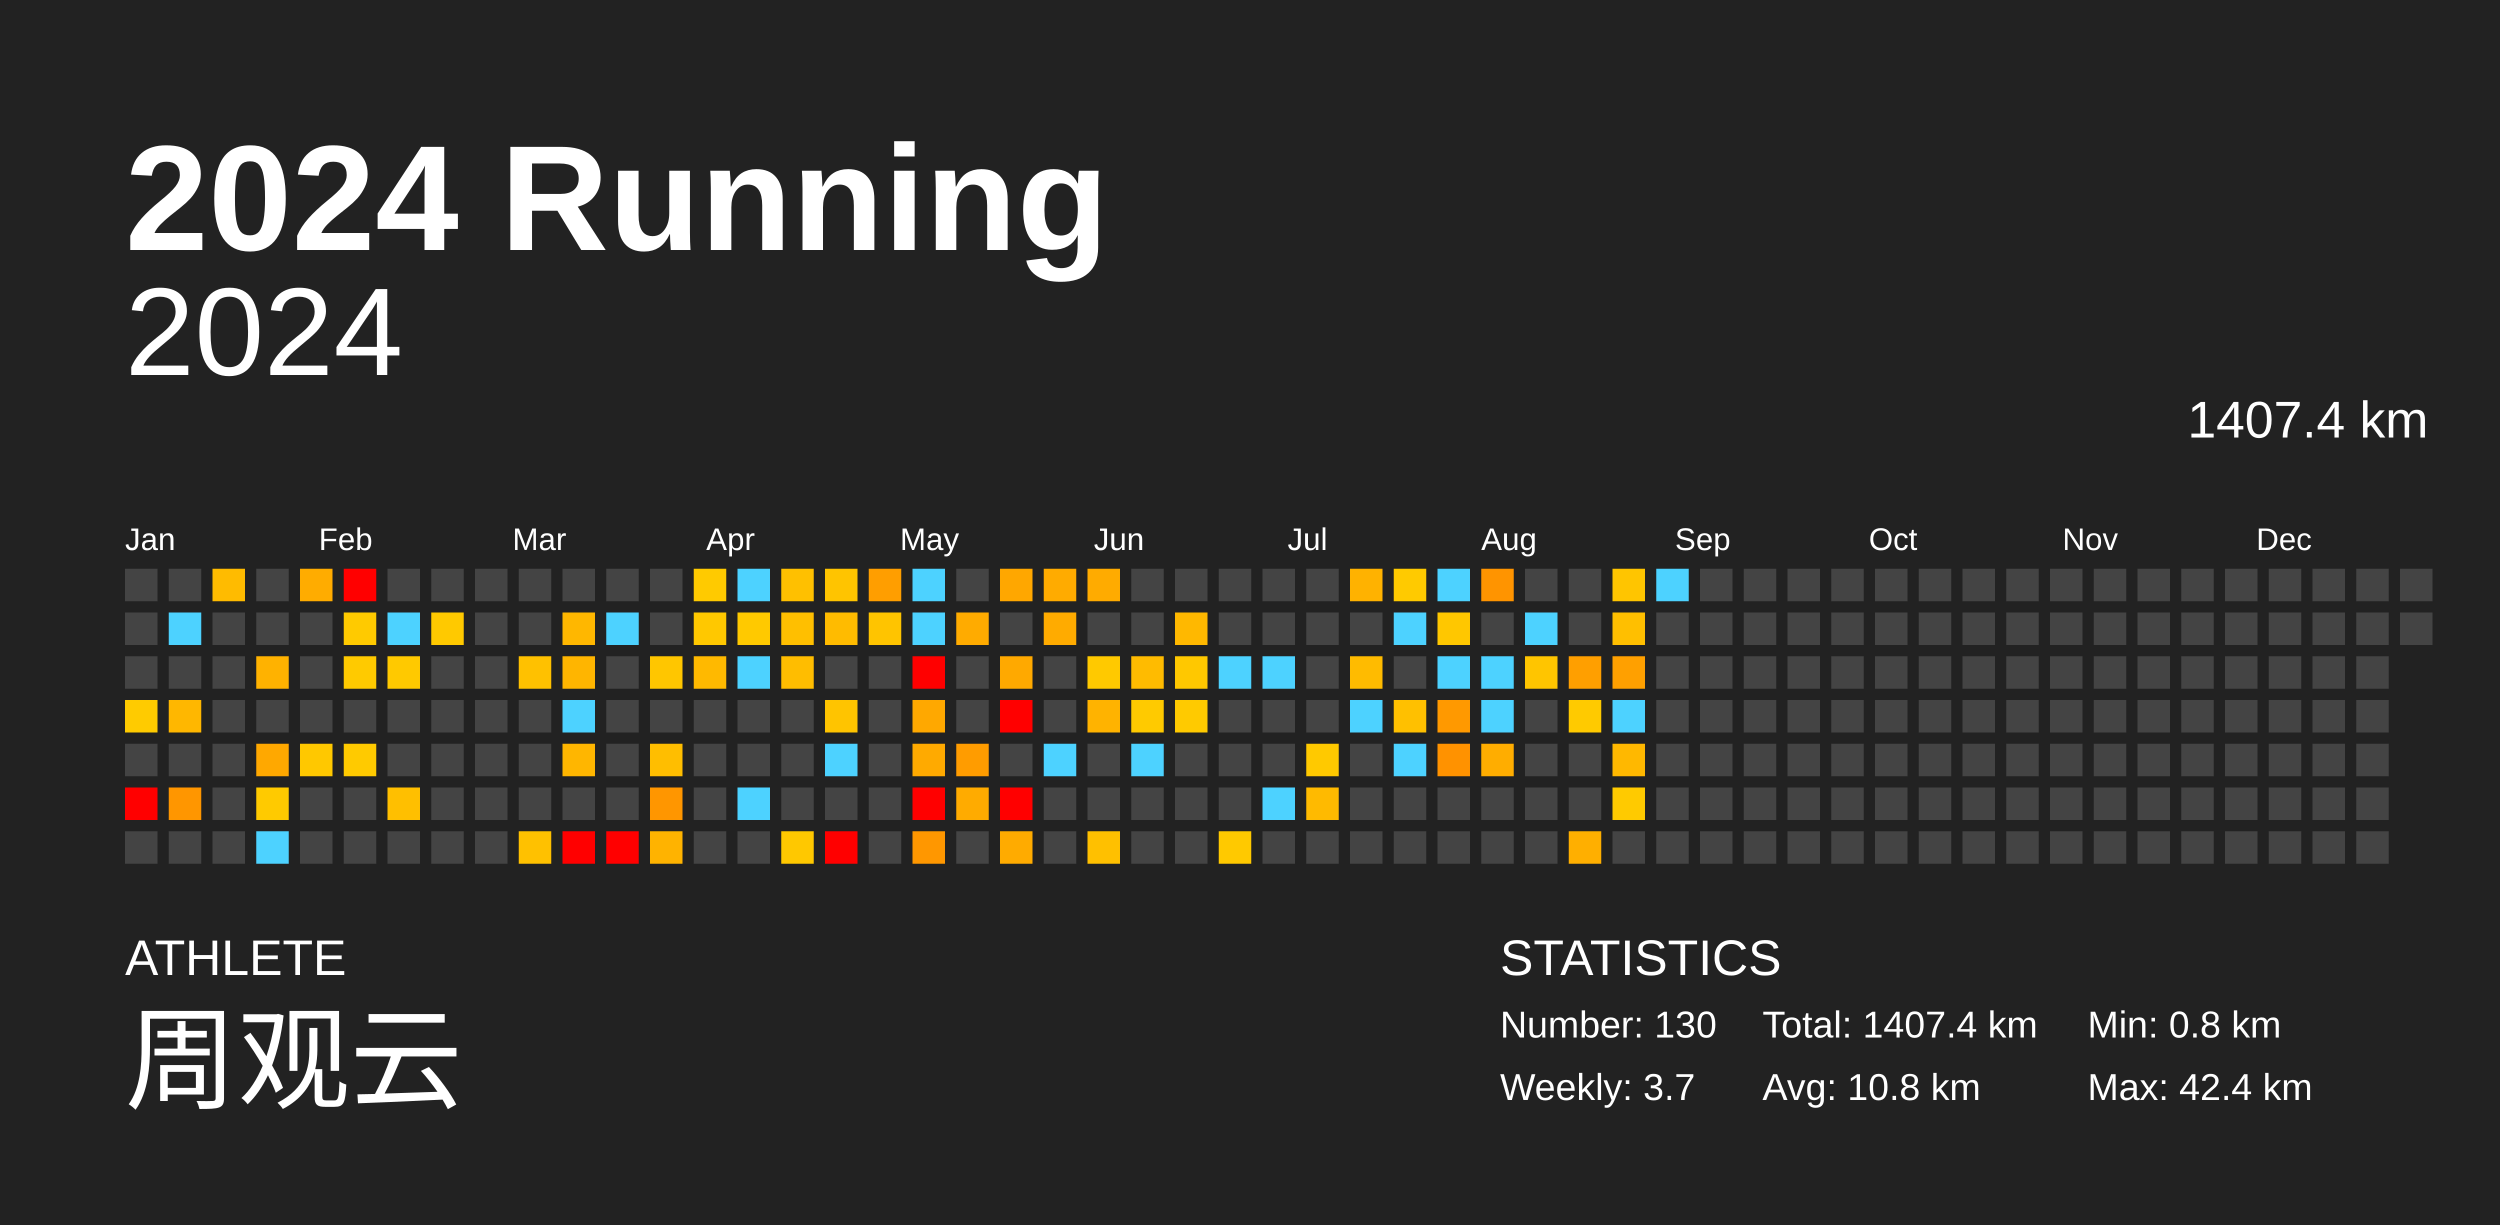
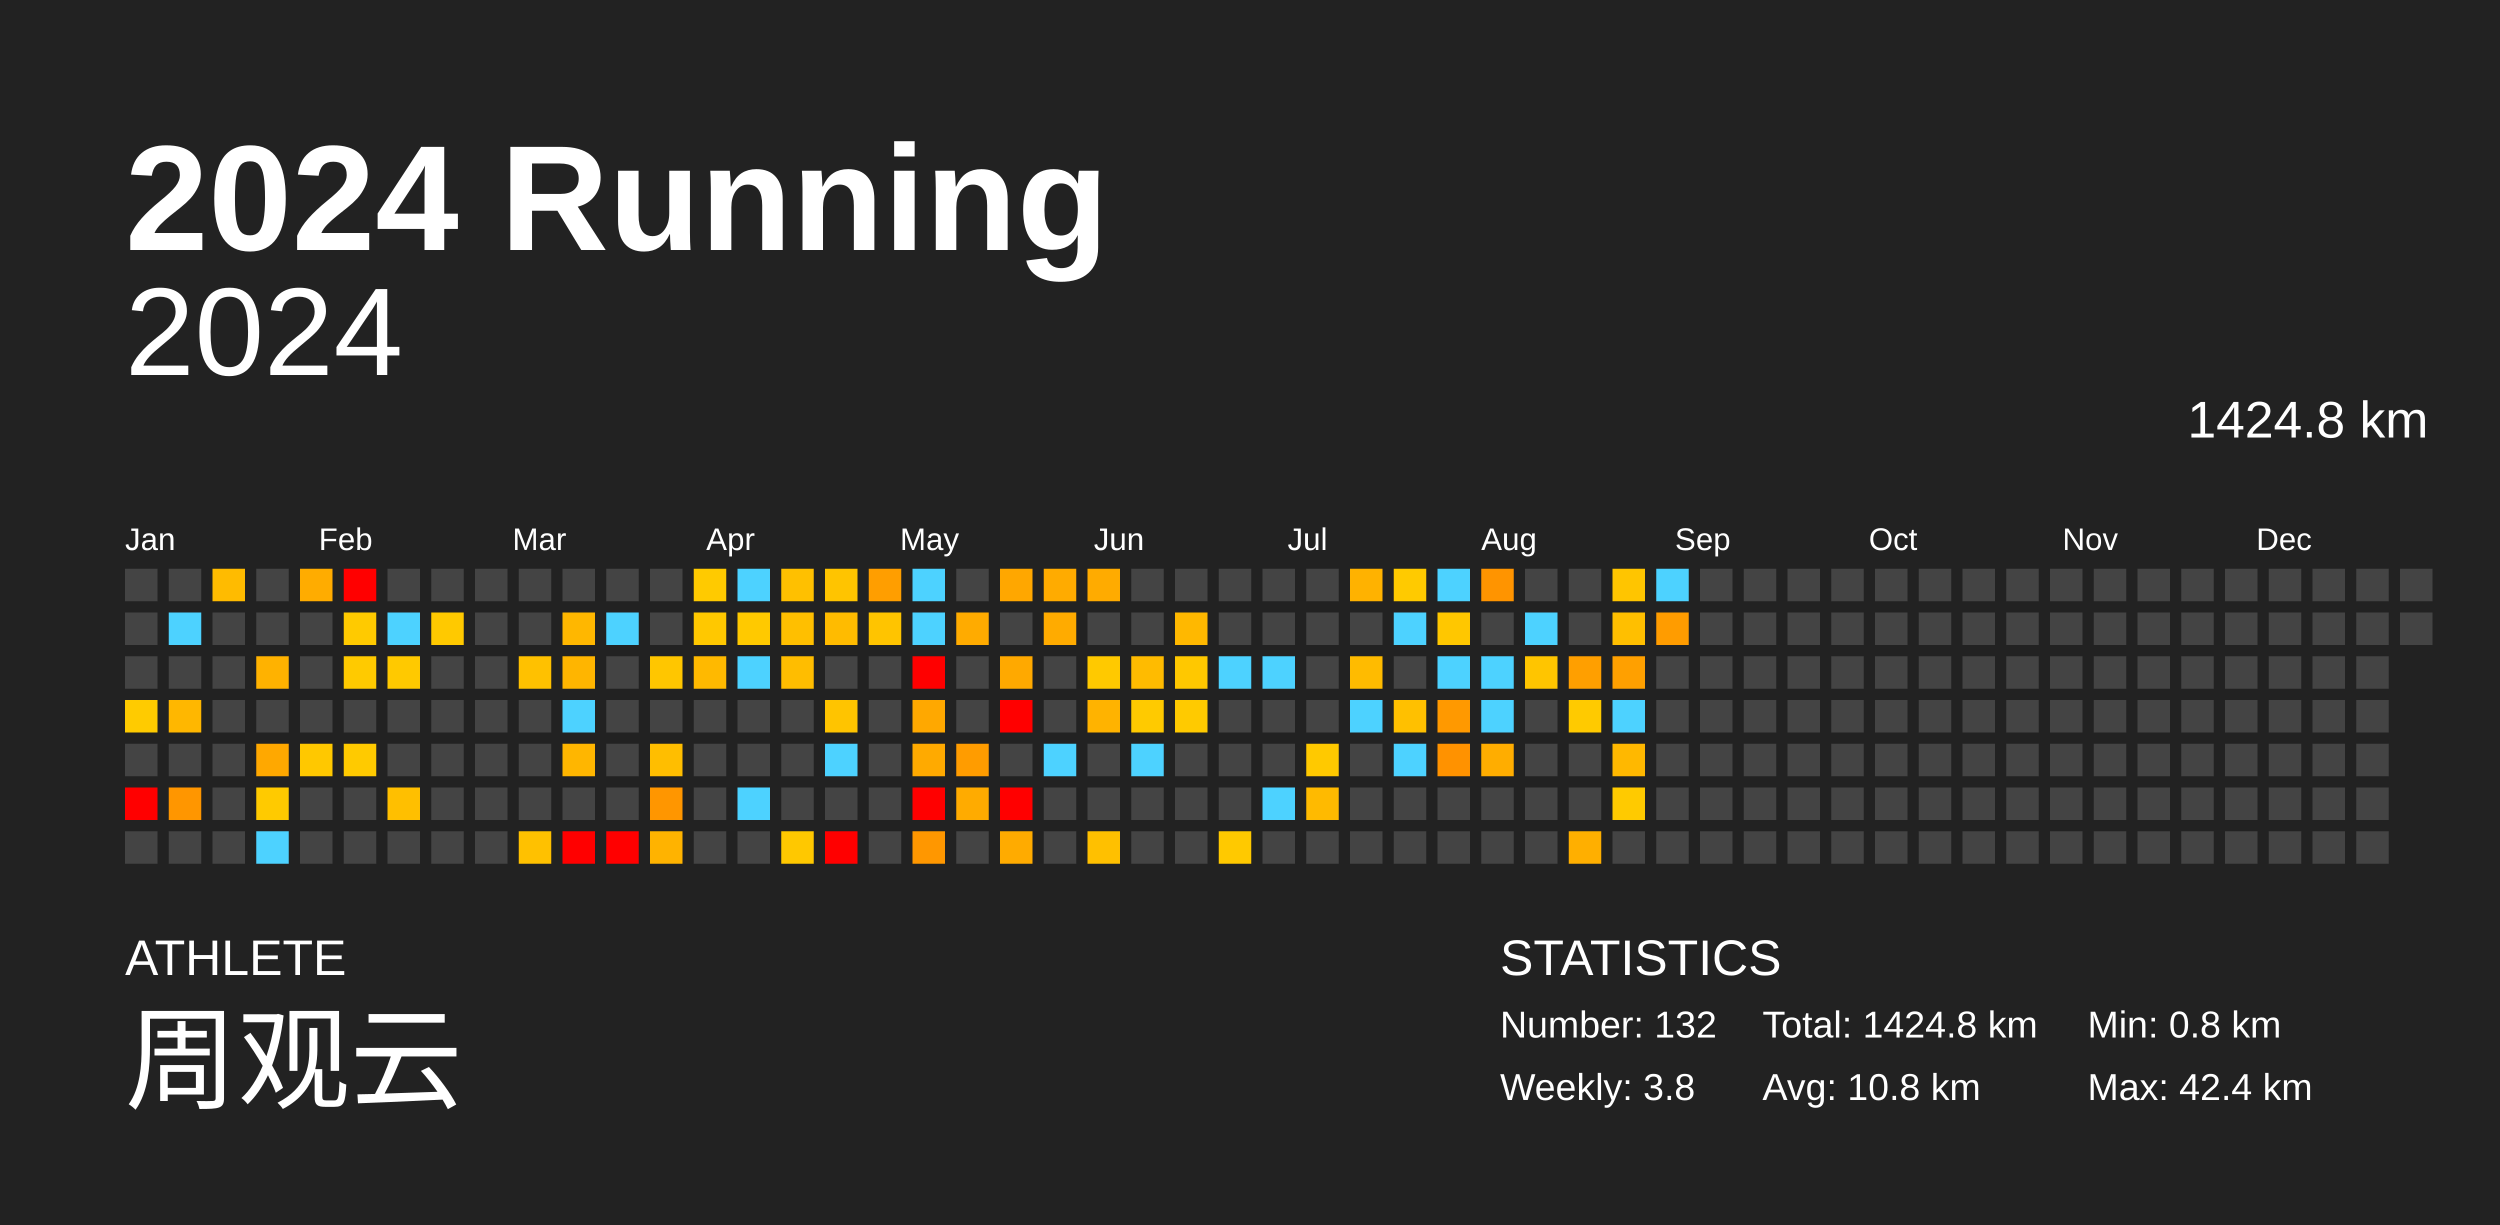
<svg xmlns="http://www.w3.org/2000/svg" baseProfile="full" height="98mm" version="1.1" viewBox="0,0,200,98" width="200mm">
  <defs />
  <rect fill="#222222" height="98" width="200" x="0" y="0" />
  <text fill="#FFFFFF" style="font-size:12px; font-family:Arial; font-weight:bold;" x="10" y="20">2024 Running</text>
  <text fill="#FFFFFF" style="font-size:4px; font-family:Arial" x="10" y="78">ATHLETE</text>
  <text fill="#FFFFFF" style="font-size:9px; font-family:Arial" x="10" y="88">周观云</text>
  <text fill="#FFFFFF" style="font-size:4px; font-family:Arial" x="120" y="78">STATISTICS</text>
-   <text fill="#FFFFFF" style="font-size:3px; font-family:Arial" x="120" y="83">Number: 130</text>
-   <text fill="#FFFFFF" style="font-size:3px; font-family:Arial" x="120" y="88">Weekly: 3.7</text>
-   <text fill="#FFFFFF" style="font-size:3px; font-family:Arial" x="141" y="83">Total: 1407.4 km</text>
+   <text fill="#FFFFFF" style="font-size:3px; font-family:Arial" x="120" y="83">Number: 132</text>
+   <text fill="#FFFFFF" style="font-size:3px; font-family:Arial" x="120" y="88">Weekly: 3.8</text>
+   <text fill="#FFFFFF" style="font-size:3px; font-family:Arial" x="141" y="83">Total: 1424.8 km</text>
  <text fill="#FFFFFF" style="font-size:3px; font-family:Arial" x="141" y="88">Avg: 10.8 km</text>
  <text fill="#FFFFFF" style="font-size:3px; font-family:Arial" x="167" y="83">Min: 0.8 km</text>
  <text fill="#FFFFFF" style="font-size:3px; font-family:Arial" x="167" y="88">Max: 42.4 km</text>
  <text alignment-baseline="hanging" fill="#FFFFFF" style="font-size:10.0px; font-family:Arial;" x="10" y="30">2024</text>
-   <text alignment-baseline="hanging" fill="#FFFFFF" style="font-size:4.125px; font-family:Arial;" x="175" y="35">1407.4 km</text>
+   <text alignment-baseline="hanging" fill="#FFFFFF" style="font-size:4.125px; font-family:Arial;" x="175" y="35">1424.8 km</text>
  <text fill="#FFFFFF" style="font-size:2.5px; font-family:Arial" x="10.0" y="44">Jan</text>
  <text fill="#FFFFFF" style="font-size:2.5px; font-family:Arial" x="25.5" y="44">Feb</text>
  <text fill="#FFFFFF" style="font-size:2.5px; font-family:Arial" x="41.0" y="44">Mar</text>
  <text fill="#FFFFFF" style="font-size:2.5px; font-family:Arial" x="56.5" y="44">Apr</text>
  <text fill="#FFFFFF" style="font-size:2.5px; font-family:Arial" x="72.0" y="44">May</text>
  <text fill="#FFFFFF" style="font-size:2.5px; font-family:Arial" x="87.5" y="44">Jun</text>
  <text fill="#FFFFFF" style="font-size:2.5px; font-family:Arial" x="103.0" y="44">Jul</text>
  <text fill="#FFFFFF" style="font-size:2.5px; font-family:Arial" x="118.5" y="44">Aug</text>
  <text fill="#FFFFFF" style="font-size:2.5px; font-family:Arial" x="134.0" y="44">Sep</text>
  <text fill="#FFFFFF" style="font-size:2.5px; font-family:Arial" x="149.5" y="44">Oct</text>
  <text fill="#FFFFFF" style="font-size:2.5px; font-family:Arial" x="165.0" y="44">Nov</text>
  <text fill="#FFFFFF" style="font-size:2.5px; font-family:Arial" x="180.5" y="44">Dec</text>
  <rect fill="#444444" height="2.6" width="2.6" x="10.0" y="45.5" />
  <rect fill="#444444" height="2.6" width="2.6" x="10.0" y="49.0" />
  <rect fill="#444444" height="2.6" width="2.6" x="10.0" y="52.5" />
  <rect fill="#ffcb00" height="2.6" width="2.6" x="10.0" y="56.0" />
  <rect fill="#444444" height="2.6" width="2.6" x="10.0" y="59.5" />
  <rect fill="red" height="2.6" width="2.6" x="10.0" y="63.0" />
  <rect fill="#444444" height="2.6" width="2.6" x="10.0" y="66.5" />
  <rect fill="#444444" height="2.6" width="2.6" x="13.5" y="45.5" />
  <rect fill="#4dd2ff" height="2.6" width="2.6" x="13.5" y="49.0" />
  <rect fill="#444444" height="2.6" width="2.6" x="13.5" y="52.5" />
  <rect fill="#ffb700" height="2.6" width="2.6" x="13.5" y="56.0" />
  <rect fill="#444444" height="2.6" width="2.6" x="13.5" y="59.5" />
  <rect fill="#ff9600" height="2.6" width="2.6" x="13.5" y="63.0" />
  <rect fill="#444444" height="2.6" width="2.6" x="13.5" y="66.5" />
  <rect fill="#ffbb00" height="2.6" width="2.6" x="17.0" y="45.5" />
  <rect fill="#444444" height="2.6" width="2.6" x="17.0" y="49.0" />
  <rect fill="#444444" height="2.6" width="2.6" x="17.0" y="52.5" />
  <rect fill="#444444" height="2.6" width="2.6" x="17.0" y="56.0" />
  <rect fill="#444444" height="2.6" width="2.6" x="17.0" y="59.5" />
  <rect fill="#444444" height="2.6" width="2.6" x="17.0" y="63.0" />
  <rect fill="#444444" height="2.6" width="2.6" x="17.0" y="66.5" />
  <rect fill="#444444" height="2.6" width="2.6" x="20.5" y="45.5" />
  <rect fill="#444444" height="2.6" width="2.6" x="20.5" y="49.0" />
  <rect fill="#ffb200" height="2.6" width="2.6" x="20.5" y="52.5" />
  <rect fill="#444444" height="2.6" width="2.6" x="20.5" y="56.0" />
  <rect fill="#ffa800" height="2.6" width="2.6" x="20.5" y="59.5" />
  <rect fill="#ffca00" height="2.6" width="2.6" x="20.5" y="63.0" />
  <rect fill="#4dd2ff" height="2.6" width="2.6" x="20.5" y="66.5" />
  <rect fill="#ffac00" height="2.6" width="2.6" x="24.0" y="45.5" />
  <rect fill="#444444" height="2.6" width="2.6" x="24.0" y="49.0" />
  <rect fill="#444444" height="2.6" width="2.6" x="24.0" y="52.5" />
  <rect fill="#444444" height="2.6" width="2.6" x="24.0" y="56.0" />
  <rect fill="#ffc800" height="2.6" width="2.6" x="24.0" y="59.5" />
  <rect fill="#444444" height="2.6" width="2.6" x="24.0" y="63.0" />
  <rect fill="#444444" height="2.6" width="2.6" x="24.0" y="66.5" />
  <rect fill="red" height="2.6" width="2.6" x="27.5" y="45.5" />
  <rect fill="#ffca00" height="2.6" width="2.6" x="27.5" y="49.0" />
  <rect fill="#ffca00" height="2.6" width="2.6" x="27.5" y="52.5" />
  <rect fill="#444444" height="2.6" width="2.6" x="27.5" y="56.0" />
  <rect fill="#ffca00" height="2.6" width="2.6" x="27.5" y="59.5" />
  <rect fill="#444444" height="2.6" width="2.6" x="27.5" y="63.0" />
  <rect fill="#444444" height="2.6" width="2.6" x="27.5" y="66.5" />
  <rect fill="#444444" height="2.6" width="2.6" x="31.0" y="45.5" />
  <rect fill="#4dd2ff" height="2.6" width="2.6" x="31.0" y="49.0" />
  <rect fill="#ffc900" height="2.6" width="2.6" x="31.0" y="52.5" />
  <rect fill="#444444" height="2.6" width="2.6" x="31.0" y="56.0" />
  <rect fill="#444444" height="2.6" width="2.6" x="31.0" y="59.5" />
  <rect fill="#ffbf00" height="2.6" width="2.6" x="31.0" y="63.0" />
  <rect fill="#444444" height="2.6" width="2.6" x="31.0" y="66.5" />
  <rect fill="#444444" height="2.6" width="2.6" x="34.5" y="45.5" />
  <rect fill="#ffc900" height="2.6" width="2.6" x="34.5" y="49.0" />
  <rect fill="#444444" height="2.6" width="2.6" x="34.5" y="52.5" />
  <rect fill="#444444" height="2.6" width="2.6" x="34.5" y="56.0" />
  <rect fill="#444444" height="2.6" width="2.6" x="34.5" y="59.5" />
  <rect fill="#444444" height="2.6" width="2.6" x="34.5" y="63.0" />
  <rect fill="#444444" height="2.6" width="2.6" x="34.5" y="66.5" />
  <rect fill="#444444" height="2.6" width="2.6" x="38.0" y="45.5" />
  <rect fill="#444444" height="2.6" width="2.6" x="38.0" y="49.0" />
  <rect fill="#444444" height="2.6" width="2.6" x="38.0" y="52.5" />
  <rect fill="#444444" height="2.6" width="2.6" x="38.0" y="56.0" />
  <rect fill="#444444" height="2.6" width="2.6" x="38.0" y="59.5" />
  <rect fill="#444444" height="2.6" width="2.6" x="38.0" y="63.0" />
  <rect fill="#444444" height="2.6" width="2.6" x="38.0" y="66.5" />
  <rect fill="#444444" height="2.6" width="2.6" x="41.5" y="45.5" />
  <rect fill="#444444" height="2.6" width="2.6" x="41.5" y="49.0" />
  <rect fill="#ffc100" height="2.6" width="2.6" x="41.5" y="52.5" />
  <rect fill="#444444" height="2.6" width="2.6" x="41.5" y="56.0" />
  <rect fill="#444444" height="2.6" width="2.6" x="41.5" y="59.5" />
  <rect fill="#444444" height="2.6" width="2.6" x="41.5" y="63.0" />
  <rect fill="#ffc100" height="2.6" width="2.6" x="41.5" y="66.5" />
  <rect fill="#444444" height="2.6" width="2.6" x="45.0" y="45.5" />
  <rect fill="#ffb700" height="2.6" width="2.6" x="45.0" y="49.0" />
  <rect fill="#ffb500" height="2.6" width="2.6" x="45.0" y="52.5" />
  <rect fill="#4dd2ff" height="2.6" width="2.6" x="45.0" y="56.0" />
  <rect fill="#ffb600" height="2.6" width="2.6" x="45.0" y="59.5" />
  <rect fill="#444444" height="2.6" width="2.6" x="45.0" y="63.0" />
  <rect fill="red" height="2.6" width="2.6" x="45.0" y="66.5" />
  <rect fill="#444444" height="2.6" width="2.6" x="48.5" y="45.5" />
  <rect fill="#4dd2ff" height="2.6" width="2.6" x="48.5" y="49.0" />
  <rect fill="#444444" height="2.6" width="2.6" x="48.5" y="52.5" />
  <rect fill="#444444" height="2.6" width="2.6" x="48.5" y="56.0" />
  <rect fill="#444444" height="2.6" width="2.6" x="48.5" y="59.5" />
  <rect fill="#444444" height="2.6" width="2.6" x="48.5" y="63.0" />
  <rect fill="red" height="2.6" width="2.6" x="48.5" y="66.5" />
  <rect fill="#444444" height="2.6" width="2.6" x="52.0" y="45.5" />
  <rect fill="#444444" height="2.6" width="2.6" x="52.0" y="49.0" />
  <rect fill="#ffc600" height="2.6" width="2.6" x="52.0" y="52.5" />
  <rect fill="#444444" height="2.6" width="2.6" x="52.0" y="56.0" />
  <rect fill="#ffbe00" height="2.6" width="2.6" x="52.0" y="59.5" />
  <rect fill="#ff9600" height="2.6" width="2.6" x="52.0" y="63.0" />
  <rect fill="#ffb300" height="2.6" width="2.6" x="52.0" y="66.5" />
  <rect fill="#ffca00" height="2.6" width="2.6" x="55.5" y="45.5" />
  <rect fill="#ffc800" height="2.6" width="2.6" x="55.5" y="49.0" />
  <rect fill="#ffb900" height="2.6" width="2.6" x="55.5" y="52.5" />
  <rect fill="#444444" height="2.6" width="2.6" x="55.5" y="56.0" />
  <rect fill="#444444" height="2.6" width="2.6" x="55.5" y="59.5" />
  <rect fill="#444444" height="2.6" width="2.6" x="55.5" y="63.0" />
  <rect fill="#444444" height="2.6" width="2.6" x="55.5" y="66.5" />
  <rect fill="#4dd2ff" height="2.6" width="2.6" x="59.0" y="45.5" />
  <rect fill="#ffc900" height="2.6" width="2.6" x="59.0" y="49.0" />
  <rect fill="#4dd2ff" height="2.6" width="2.6" x="59.0" y="52.5" />
  <rect fill="#444444" height="2.6" width="2.6" x="59.0" y="56.0" />
  <rect fill="#444444" height="2.6" width="2.6" x="59.0" y="59.5" />
  <rect fill="#4dd2ff" height="2.6" width="2.6" x="59.0" y="63.0" />
  <rect fill="#444444" height="2.6" width="2.6" x="59.0" y="66.5" />
  <rect fill="#ffc000" height="2.6" width="2.6" x="62.5" y="45.5" />
  <rect fill="#ffbf00" height="2.6" width="2.6" x="62.5" y="49.0" />
  <rect fill="#ffbd00" height="2.6" width="2.6" x="62.5" y="52.5" />
  <rect fill="#444444" height="2.6" width="2.6" x="62.5" y="56.0" />
  <rect fill="#444444" height="2.6" width="2.6" x="62.5" y="59.5" />
  <rect fill="#444444" height="2.6" width="2.6" x="62.5" y="63.0" />
  <rect fill="#ffc800" height="2.6" width="2.6" x="62.5" y="66.5" />
  <rect fill="#ffc400" height="2.6" width="2.6" x="66.0" y="45.5" />
  <rect fill="#ffbb00" height="2.6" width="2.6" x="66.0" y="49.0" />
  <rect fill="#444444" height="2.6" width="2.6" x="66.0" y="52.5" />
  <rect fill="#ffc400" height="2.6" width="2.6" x="66.0" y="56.0" />
  <rect fill="#4dd2ff" height="2.6" width="2.6" x="66.0" y="59.5" />
  <rect fill="#444444" height="2.6" width="2.6" x="66.0" y="63.0" />
  <rect fill="red" height="2.6" width="2.6" x="66.0" y="66.5" />
  <rect fill="#ff9e00" height="2.6" width="2.6" x="69.5" y="45.5" />
  <rect fill="#ffc400" height="2.6" width="2.6" x="69.5" y="49.0" />
  <rect fill="#444444" height="2.6" width="2.6" x="69.5" y="52.5" />
  <rect fill="#444444" height="2.6" width="2.6" x="69.5" y="56.0" />
  <rect fill="#444444" height="2.6" width="2.6" x="69.5" y="59.5" />
  <rect fill="#444444" height="2.6" width="2.6" x="69.5" y="63.0" />
  <rect fill="#444444" height="2.6" width="2.6" x="69.5" y="66.5" />
  <rect fill="#4dd2ff" height="2.6" width="2.6" x="73.0" y="45.5" />
  <rect fill="#4dd2ff" height="2.6" width="2.6" x="73.0" y="49.0" />
  <rect fill="red" height="2.6" width="2.6" x="73.0" y="52.5" />
  <rect fill="#ffa800" height="2.6" width="2.6" x="73.0" y="56.0" />
  <rect fill="#ffaa00" height="2.6" width="2.6" x="73.0" y="59.5" />
  <rect fill="red" height="2.6" width="2.6" x="73.0" y="63.0" />
  <rect fill="#ff9700" height="2.6" width="2.6" x="73.0" y="66.5" />
  <rect fill="#444444" height="2.6" width="2.6" x="76.5" y="45.5" />
  <rect fill="#ffab00" height="2.6" width="2.6" x="76.5" y="49.0" />
  <rect fill="#444444" height="2.6" width="2.6" x="76.5" y="52.5" />
  <rect fill="#444444" height="2.6" width="2.6" x="76.5" y="56.0" />
  <rect fill="#ff9c00" height="2.6" width="2.6" x="76.5" y="59.5" />
  <rect fill="#ffab00" height="2.6" width="2.6" x="76.5" y="63.0" />
  <rect fill="#444444" height="2.6" width="2.6" x="76.5" y="66.5" />
  <rect fill="#ffa700" height="2.6" width="2.6" x="80.0" y="45.5" />
  <rect fill="#444444" height="2.6" width="2.6" x="80.0" y="49.0" />
  <rect fill="#ffa900" height="2.6" width="2.6" x="80.0" y="52.5" />
  <rect fill="red" height="2.6" width="2.6" x="80.0" y="56.0" />
  <rect fill="#444444" height="2.6" width="2.6" x="80.0" y="59.5" />
  <rect fill="red" height="2.6" width="2.6" x="80.0" y="63.0" />
  <rect fill="#ffab00" height="2.6" width="2.6" x="80.0" y="66.5" />
  <rect fill="#ffab00" height="2.6" width="2.6" x="83.5" y="45.5" />
  <rect fill="#ffab00" height="2.6" width="2.6" x="83.5" y="49.0" />
  <rect fill="#444444" height="2.6" width="2.6" x="83.5" y="52.5" />
  <rect fill="#444444" height="2.6" width="2.6" x="83.5" y="56.0" />
  <rect fill="#4dd2ff" height="2.6" width="2.6" x="83.5" y="59.5" />
  <rect fill="#444444" height="2.6" width="2.6" x="83.5" y="63.0" />
  <rect fill="#444444" height="2.6" width="2.6" x="83.5" y="66.5" />
  <rect fill="#ffab00" height="2.6" width="2.6" x="87.0" y="45.5" />
  <rect fill="#444444" height="2.6" width="2.6" x="87.0" y="49.0" />
  <rect fill="#ffc900" height="2.6" width="2.6" x="87.0" y="52.5" />
  <rect fill="#ffb300" height="2.6" width="2.6" x="87.0" y="56.0" />
  <rect fill="#444444" height="2.6" width="2.6" x="87.0" y="59.5" />
  <rect fill="#444444" height="2.6" width="2.6" x="87.0" y="63.0" />
  <rect fill="#ffc000" height="2.6" width="2.6" x="87.0" y="66.5" />
  <rect fill="#444444" height="2.6" width="2.6" x="90.5" y="45.5" />
  <rect fill="#444444" height="2.6" width="2.6" x="90.5" y="49.0" />
  <rect fill="#ffbb00" height="2.6" width="2.6" x="90.5" y="52.5" />
  <rect fill="#ffca00" height="2.6" width="2.6" x="90.5" y="56.0" />
  <rect fill="#4dd2ff" height="2.6" width="2.6" x="90.5" y="59.5" />
  <rect fill="#444444" height="2.6" width="2.6" x="90.5" y="63.0" />
  <rect fill="#444444" height="2.6" width="2.6" x="90.5" y="66.5" />
  <rect fill="#444444" height="2.6" width="2.6" x="94.0" y="45.5" />
  <rect fill="#ffb800" height="2.6" width="2.6" x="94.0" y="49.0" />
  <rect fill="#ffc800" height="2.6" width="2.6" x="94.0" y="52.5" />
  <rect fill="#ffca00" height="2.6" width="2.6" x="94.0" y="56.0" />
  <rect fill="#444444" height="2.6" width="2.6" x="94.0" y="59.5" />
  <rect fill="#444444" height="2.6" width="2.6" x="94.0" y="63.0" />
  <rect fill="#444444" height="2.6" width="2.6" x="94.0" y="66.5" />
  <rect fill="#444444" height="2.6" width="2.6" x="97.5" y="45.5" />
  <rect fill="#444444" height="2.6" width="2.6" x="97.5" y="49.0" />
  <rect fill="#4dd2ff" height="2.6" width="2.6" x="97.5" y="52.5" />
  <rect fill="#444444" height="2.6" width="2.6" x="97.5" y="56.0" />
  <rect fill="#444444" height="2.6" width="2.6" x="97.5" y="59.5" />
  <rect fill="#444444" height="2.6" width="2.6" x="97.5" y="63.0" />
  <rect fill="#ffc900" height="2.6" width="2.6" x="97.5" y="66.5" />
  <rect fill="#444444" height="2.6" width="2.6" x="101.0" y="45.5" />
  <rect fill="#444444" height="2.6" width="2.6" x="101.0" y="49.0" />
  <rect fill="#4dd2ff" height="2.6" width="2.6" x="101.0" y="52.5" />
  <rect fill="#444444" height="2.6" width="2.6" x="101.0" y="56.0" />
  <rect fill="#444444" height="2.6" width="2.6" x="101.0" y="59.5" />
  <rect fill="#4dd2ff" height="2.6" width="2.6" x="101.0" y="63.0" />
  <rect fill="#444444" height="2.6" width="2.6" x="101.0" y="66.5" />
  <rect fill="#444444" height="2.6" width="2.6" x="104.5" y="45.5" />
  <rect fill="#444444" height="2.6" width="2.6" x="104.5" y="49.0" />
  <rect fill="#444444" height="2.6" width="2.6" x="104.5" y="52.5" />
  <rect fill="#444444" height="2.6" width="2.6" x="104.5" y="56.0" />
  <rect fill="#ffc900" height="2.6" width="2.6" x="104.5" y="59.5" />
  <rect fill="#ffba00" height="2.6" width="2.6" x="104.5" y="63.0" />
  <rect fill="#444444" height="2.6" width="2.6" x="104.5" y="66.5" />
  <rect fill="#ffb200" height="2.6" width="2.6" x="108.0" y="45.5" />
  <rect fill="#444444" height="2.6" width="2.6" x="108.0" y="49.0" />
  <rect fill="#ffbb00" height="2.6" width="2.6" x="108.0" y="52.5" />
  <rect fill="#4dd2ff" height="2.6" width="2.6" x="108.0" y="56.0" />
  <rect fill="#444444" height="2.6" width="2.6" x="108.0" y="59.5" />
  <rect fill="#444444" height="2.6" width="2.6" x="108.0" y="63.0" />
  <rect fill="#444444" height="2.6" width="2.6" x="108.0" y="66.5" />
  <rect fill="#ffca00" height="2.6" width="2.6" x="111.5" y="45.5" />
  <rect fill="#4dd2ff" height="2.6" width="2.6" x="111.5" y="49.0" />
  <rect fill="#444444" height="2.6" width="2.6" x="111.5" y="52.5" />
  <rect fill="#ffc000" height="2.6" width="2.6" x="111.5" y="56.0" />
  <rect fill="#4dd2ff" height="2.6" width="2.6" x="111.5" y="59.5" />
  <rect fill="#444444" height="2.6" width="2.6" x="111.5" y="63.0" />
  <rect fill="#444444" height="2.6" width="2.6" x="111.5" y="66.5" />
  <rect fill="#4dd2ff" height="2.6" width="2.6" x="115.0" y="45.5" />
  <rect fill="#ffc700" height="2.6" width="2.6" x="115.0" y="49.0" />
  <rect fill="#4dd2ff" height="2.6" width="2.6" x="115.0" y="52.5" />
  <rect fill="#ff9900" height="2.6" width="2.6" x="115.0" y="56.0" />
  <rect fill="#ff9200" height="2.6" width="2.6" x="115.0" y="59.5" />
  <rect fill="#444444" height="2.6" width="2.6" x="115.0" y="63.0" />
  <rect fill="#444444" height="2.6" width="2.6" x="115.0" y="66.5" />
  <rect fill="#ff9400" height="2.6" width="2.6" x="118.5" y="45.5" />
  <rect fill="#444444" height="2.6" width="2.6" x="118.5" y="49.0" />
  <rect fill="#4dd2ff" height="2.6" width="2.6" x="118.5" y="52.5" />
  <rect fill="#4dd2ff" height="2.6" width="2.6" x="118.5" y="56.0" />
  <rect fill="#ffad00" height="2.6" width="2.6" x="118.5" y="59.5" />
  <rect fill="#444444" height="2.6" width="2.6" x="118.5" y="63.0" />
  <rect fill="#444444" height="2.6" width="2.6" x="118.5" y="66.5" />
  <rect fill="#444444" height="2.6" width="2.6" x="122.0" y="45.5" />
  <rect fill="#4dd2ff" height="2.6" width="2.6" x="122.0" y="49.0" />
  <rect fill="#ffc500" height="2.6" width="2.6" x="122.0" y="52.5" />
  <rect fill="#444444" height="2.6" width="2.6" x="122.0" y="56.0" />
  <rect fill="#444444" height="2.6" width="2.6" x="122.0" y="59.5" />
  <rect fill="#444444" height="2.6" width="2.6" x="122.0" y="63.0" />
  <rect fill="#444444" height="2.6" width="2.6" x="122.0" y="66.5" />
  <rect fill="#444444" height="2.6" width="2.6" x="125.5" y="45.5" />
  <rect fill="#444444" height="2.6" width="2.6" x="125.5" y="49.0" />
  <rect fill="#ff9f00" height="2.6" width="2.6" x="125.5" y="52.5" />
  <rect fill="#ffca00" height="2.6" width="2.6" x="125.5" y="56.0" />
  <rect fill="#444444" height="2.6" width="2.6" x="125.5" y="59.5" />
  <rect fill="#444444" height="2.6" width="2.6" x="125.5" y="63.0" />
  <rect fill="#ffaf00" height="2.6" width="2.6" x="125.5" y="66.5" />
  <rect fill="#ffc500" height="2.6" width="2.6" x="129.0" y="45.5" />
  <rect fill="#ffbf00" height="2.6" width="2.6" x="129.0" y="49.0" />
  <rect fill="#ffa000" height="2.6" width="2.6" x="129.0" y="52.5" />
  <rect fill="#4dd2ff" height="2.6" width="2.6" x="129.0" y="56.0" />
  <rect fill="#ffb800" height="2.6" width="2.6" x="129.0" y="59.5" />
  <rect fill="#ffca00" height="2.6" width="2.6" x="129.0" y="63.0" />
  <rect fill="#444444" height="2.6" width="2.6" x="129.0" y="66.5" />
  <rect fill="#4dd2ff" height="2.6" width="2.6" x="132.5" y="45.5" />
-   <rect fill="#444444" height="2.6" width="2.6" x="132.5" y="49.0" />
+   <rect fill="#ff9c00" height="2.6" width="2.6" x="132.5" y="49.0" />
  <rect fill="#444444" height="2.6" width="2.6" x="132.5" y="52.5" />
  <rect fill="#444444" height="2.6" width="2.6" x="132.5" y="56.0" />
  <rect fill="#444444" height="2.6" width="2.6" x="132.5" y="59.5" />
  <rect fill="#444444" height="2.6" width="2.6" x="132.5" y="63.0" />
  <rect fill="#444444" height="2.6" width="2.6" x="132.5" y="66.5" />
  <rect fill="#444444" height="2.6" width="2.6" x="136.0" y="45.5" />
  <rect fill="#444444" height="2.6" width="2.6" x="136.0" y="49.0" />
  <rect fill="#444444" height="2.6" width="2.6" x="136.0" y="52.5" />
  <rect fill="#444444" height="2.6" width="2.6" x="136.0" y="56.0" />
  <rect fill="#444444" height="2.6" width="2.6" x="136.0" y="59.5" />
  <rect fill="#444444" height="2.6" width="2.6" x="136.0" y="63.0" />
  <rect fill="#444444" height="2.6" width="2.6" x="136.0" y="66.5" />
  <rect fill="#444444" height="2.6" width="2.6" x="139.5" y="45.5" />
  <rect fill="#444444" height="2.6" width="2.6" x="139.5" y="49.0" />
  <rect fill="#444444" height="2.6" width="2.6" x="139.5" y="52.5" />
  <rect fill="#444444" height="2.6" width="2.6" x="139.5" y="56.0" />
  <rect fill="#444444" height="2.6" width="2.6" x="139.5" y="59.5" />
  <rect fill="#444444" height="2.6" width="2.6" x="139.5" y="63.0" />
  <rect fill="#444444" height="2.6" width="2.6" x="139.5" y="66.5" />
  <rect fill="#444444" height="2.6" width="2.6" x="143.0" y="45.5" />
  <rect fill="#444444" height="2.6" width="2.6" x="143.0" y="49.0" />
  <rect fill="#444444" height="2.6" width="2.6" x="143.0" y="52.5" />
  <rect fill="#444444" height="2.6" width="2.6" x="143.0" y="56.0" />
  <rect fill="#444444" height="2.6" width="2.6" x="143.0" y="59.5" />
  <rect fill="#444444" height="2.6" width="2.6" x="143.0" y="63.0" />
  <rect fill="#444444" height="2.6" width="2.6" x="143.0" y="66.5" />
  <rect fill="#444444" height="2.6" width="2.6" x="146.5" y="45.5" />
  <rect fill="#444444" height="2.6" width="2.6" x="146.5" y="49.0" />
  <rect fill="#444444" height="2.6" width="2.6" x="146.5" y="52.5" />
  <rect fill="#444444" height="2.6" width="2.6" x="146.5" y="56.0" />
  <rect fill="#444444" height="2.6" width="2.6" x="146.5" y="59.5" />
  <rect fill="#444444" height="2.6" width="2.6" x="146.5" y="63.0" />
  <rect fill="#444444" height="2.6" width="2.6" x="146.5" y="66.5" />
  <rect fill="#444444" height="2.6" width="2.6" x="150.0" y="45.5" />
  <rect fill="#444444" height="2.6" width="2.6" x="150.0" y="49.0" />
  <rect fill="#444444" height="2.6" width="2.6" x="150.0" y="52.5" />
  <rect fill="#444444" height="2.6" width="2.6" x="150.0" y="56.0" />
  <rect fill="#444444" height="2.6" width="2.6" x="150.0" y="59.5" />
  <rect fill="#444444" height="2.6" width="2.6" x="150.0" y="63.0" />
  <rect fill="#444444" height="2.6" width="2.6" x="150.0" y="66.5" />
  <rect fill="#444444" height="2.6" width="2.6" x="153.5" y="45.5" />
  <rect fill="#444444" height="2.6" width="2.6" x="153.5" y="49.0" />
  <rect fill="#444444" height="2.6" width="2.6" x="153.5" y="52.5" />
  <rect fill="#444444" height="2.6" width="2.6" x="153.5" y="56.0" />
  <rect fill="#444444" height="2.6" width="2.6" x="153.5" y="59.5" />
  <rect fill="#444444" height="2.6" width="2.6" x="153.5" y="63.0" />
  <rect fill="#444444" height="2.6" width="2.6" x="153.5" y="66.5" />
  <rect fill="#444444" height="2.6" width="2.6" x="157.0" y="45.5" />
  <rect fill="#444444" height="2.6" width="2.6" x="157.0" y="49.0" />
  <rect fill="#444444" height="2.6" width="2.6" x="157.0" y="52.5" />
  <rect fill="#444444" height="2.6" width="2.6" x="157.0" y="56.0" />
  <rect fill="#444444" height="2.6" width="2.6" x="157.0" y="59.5" />
  <rect fill="#444444" height="2.6" width="2.6" x="157.0" y="63.0" />
  <rect fill="#444444" height="2.6" width="2.6" x="157.0" y="66.5" />
  <rect fill="#444444" height="2.6" width="2.6" x="160.5" y="45.5" />
  <rect fill="#444444" height="2.6" width="2.6" x="160.5" y="49.0" />
  <rect fill="#444444" height="2.6" width="2.6" x="160.5" y="52.5" />
  <rect fill="#444444" height="2.6" width="2.6" x="160.5" y="56.0" />
  <rect fill="#444444" height="2.6" width="2.6" x="160.5" y="59.5" />
  <rect fill="#444444" height="2.6" width="2.6" x="160.5" y="63.0" />
  <rect fill="#444444" height="2.6" width="2.6" x="160.5" y="66.5" />
  <rect fill="#444444" height="2.6" width="2.6" x="164.0" y="45.5" />
  <rect fill="#444444" height="2.6" width="2.6" x="164.0" y="49.0" />
  <rect fill="#444444" height="2.6" width="2.6" x="164.0" y="52.5" />
  <rect fill="#444444" height="2.6" width="2.6" x="164.0" y="56.0" />
  <rect fill="#444444" height="2.6" width="2.6" x="164.0" y="59.5" />
  <rect fill="#444444" height="2.6" width="2.6" x="164.0" y="63.0" />
  <rect fill="#444444" height="2.6" width="2.6" x="164.0" y="66.5" />
  <rect fill="#444444" height="2.6" width="2.6" x="167.5" y="45.5" />
  <rect fill="#444444" height="2.6" width="2.6" x="167.5" y="49.0" />
  <rect fill="#444444" height="2.6" width="2.6" x="167.5" y="52.5" />
  <rect fill="#444444" height="2.6" width="2.6" x="167.5" y="56.0" />
  <rect fill="#444444" height="2.6" width="2.6" x="167.5" y="59.5" />
  <rect fill="#444444" height="2.6" width="2.6" x="167.5" y="63.0" />
  <rect fill="#444444" height="2.6" width="2.6" x="167.5" y="66.5" />
  <rect fill="#444444" height="2.6" width="2.6" x="171.0" y="45.5" />
  <rect fill="#444444" height="2.6" width="2.6" x="171.0" y="49.0" />
  <rect fill="#444444" height="2.6" width="2.6" x="171.0" y="52.5" />
  <rect fill="#444444" height="2.6" width="2.6" x="171.0" y="56.0" />
  <rect fill="#444444" height="2.6" width="2.6" x="171.0" y="59.5" />
  <rect fill="#444444" height="2.6" width="2.6" x="171.0" y="63.0" />
  <rect fill="#444444" height="2.6" width="2.6" x="171.0" y="66.5" />
  <rect fill="#444444" height="2.6" width="2.6" x="174.5" y="45.5" />
  <rect fill="#444444" height="2.6" width="2.6" x="174.5" y="49.0" />
  <rect fill="#444444" height="2.6" width="2.6" x="174.5" y="52.5" />
  <rect fill="#444444" height="2.6" width="2.6" x="174.5" y="56.0" />
  <rect fill="#444444" height="2.6" width="2.6" x="174.5" y="59.5" />
  <rect fill="#444444" height="2.6" width="2.6" x="174.5" y="63.0" />
  <rect fill="#444444" height="2.6" width="2.6" x="174.5" y="66.5" />
  <rect fill="#444444" height="2.6" width="2.6" x="178.0" y="45.5" />
  <rect fill="#444444" height="2.6" width="2.6" x="178.0" y="49.0" />
  <rect fill="#444444" height="2.6" width="2.6" x="178.0" y="52.5" />
  <rect fill="#444444" height="2.6" width="2.6" x="178.0" y="56.0" />
  <rect fill="#444444" height="2.6" width="2.6" x="178.0" y="59.5" />
  <rect fill="#444444" height="2.6" width="2.6" x="178.0" y="63.0" />
  <rect fill="#444444" height="2.6" width="2.6" x="178.0" y="66.5" />
  <rect fill="#444444" height="2.6" width="2.6" x="181.5" y="45.5" />
  <rect fill="#444444" height="2.6" width="2.6" x="181.5" y="49.0" />
  <rect fill="#444444" height="2.6" width="2.6" x="181.5" y="52.5" />
  <rect fill="#444444" height="2.6" width="2.6" x="181.5" y="56.0" />
  <rect fill="#444444" height="2.6" width="2.6" x="181.5" y="59.5" />
  <rect fill="#444444" height="2.6" width="2.6" x="181.5" y="63.0" />
  <rect fill="#444444" height="2.6" width="2.6" x="181.5" y="66.5" />
  <rect fill="#444444" height="2.6" width="2.6" x="185.0" y="45.5" />
  <rect fill="#444444" height="2.6" width="2.6" x="185.0" y="49.0" />
  <rect fill="#444444" height="2.6" width="2.6" x="185.0" y="52.5" />
  <rect fill="#444444" height="2.6" width="2.6" x="185.0" y="56.0" />
  <rect fill="#444444" height="2.6" width="2.6" x="185.0" y="59.5" />
  <rect fill="#444444" height="2.6" width="2.6" x="185.0" y="63.0" />
  <rect fill="#444444" height="2.6" width="2.6" x="185.0" y="66.5" />
  <rect fill="#444444" height="2.6" width="2.6" x="188.5" y="45.5" />
  <rect fill="#444444" height="2.6" width="2.6" x="188.5" y="49.0" />
  <rect fill="#444444" height="2.6" width="2.6" x="188.5" y="52.5" />
  <rect fill="#444444" height="2.6" width="2.6" x="188.5" y="56.0" />
  <rect fill="#444444" height="2.6" width="2.6" x="188.5" y="59.5" />
  <rect fill="#444444" height="2.6" width="2.6" x="188.5" y="63.0" />
  <rect fill="#444444" height="2.6" width="2.6" x="188.5" y="66.5" />
  <rect fill="#444444" height="2.6" width="2.6" x="192.0" y="45.5" />
  <rect fill="#444444" height="2.6" width="2.6" x="192.0" y="49.0" />
</svg>
